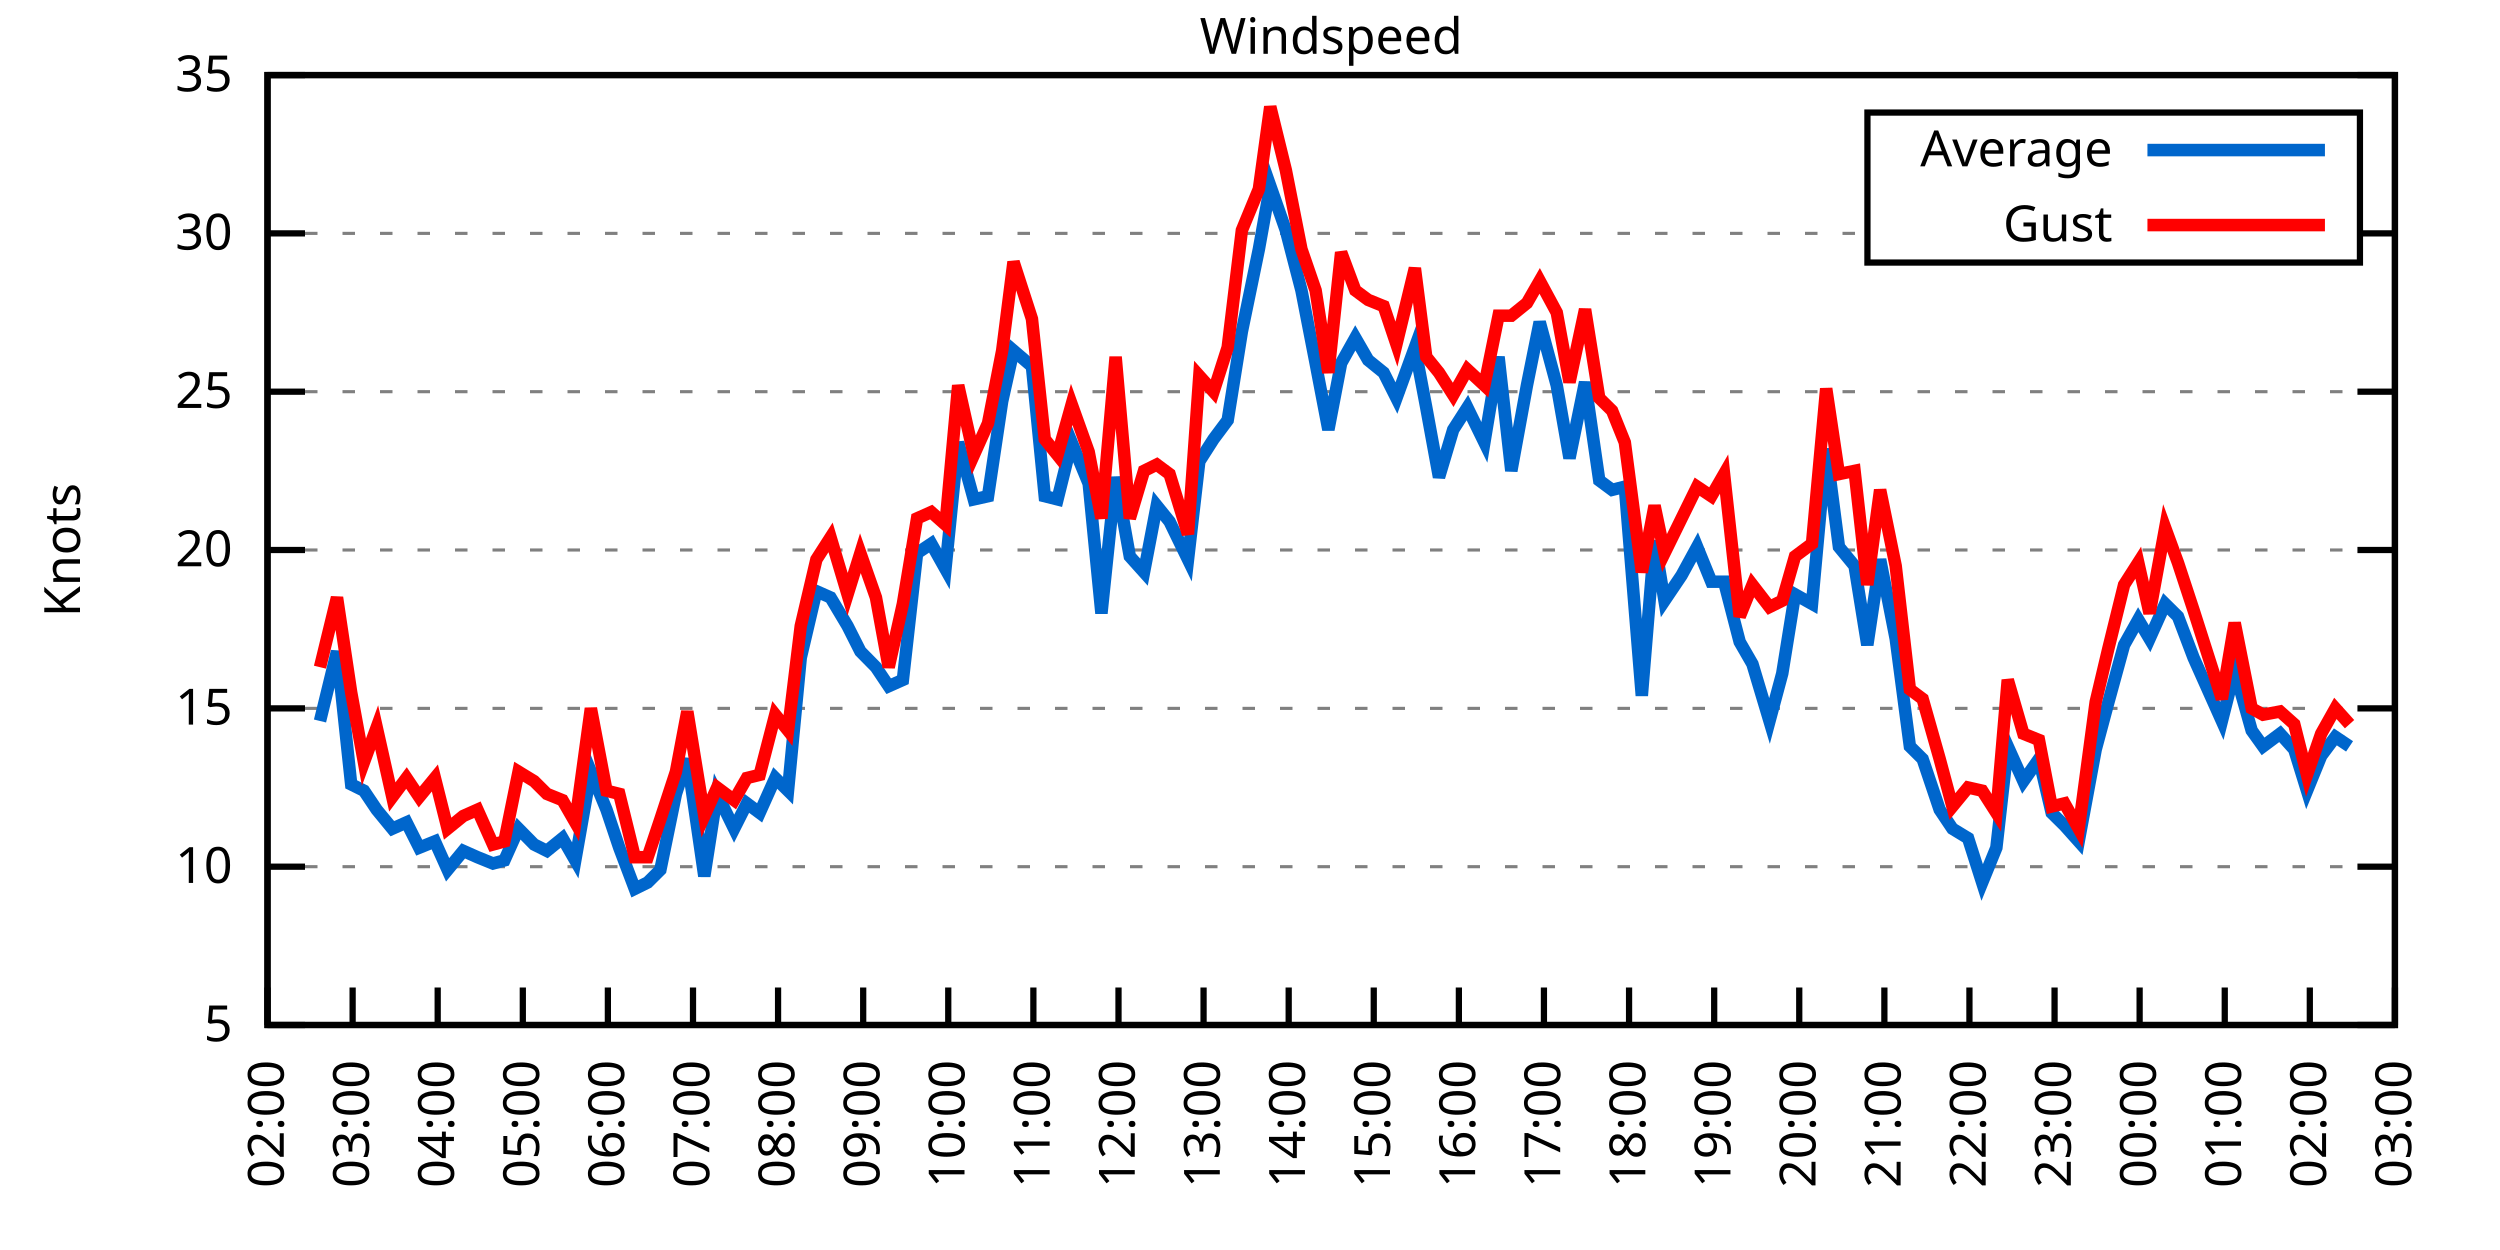
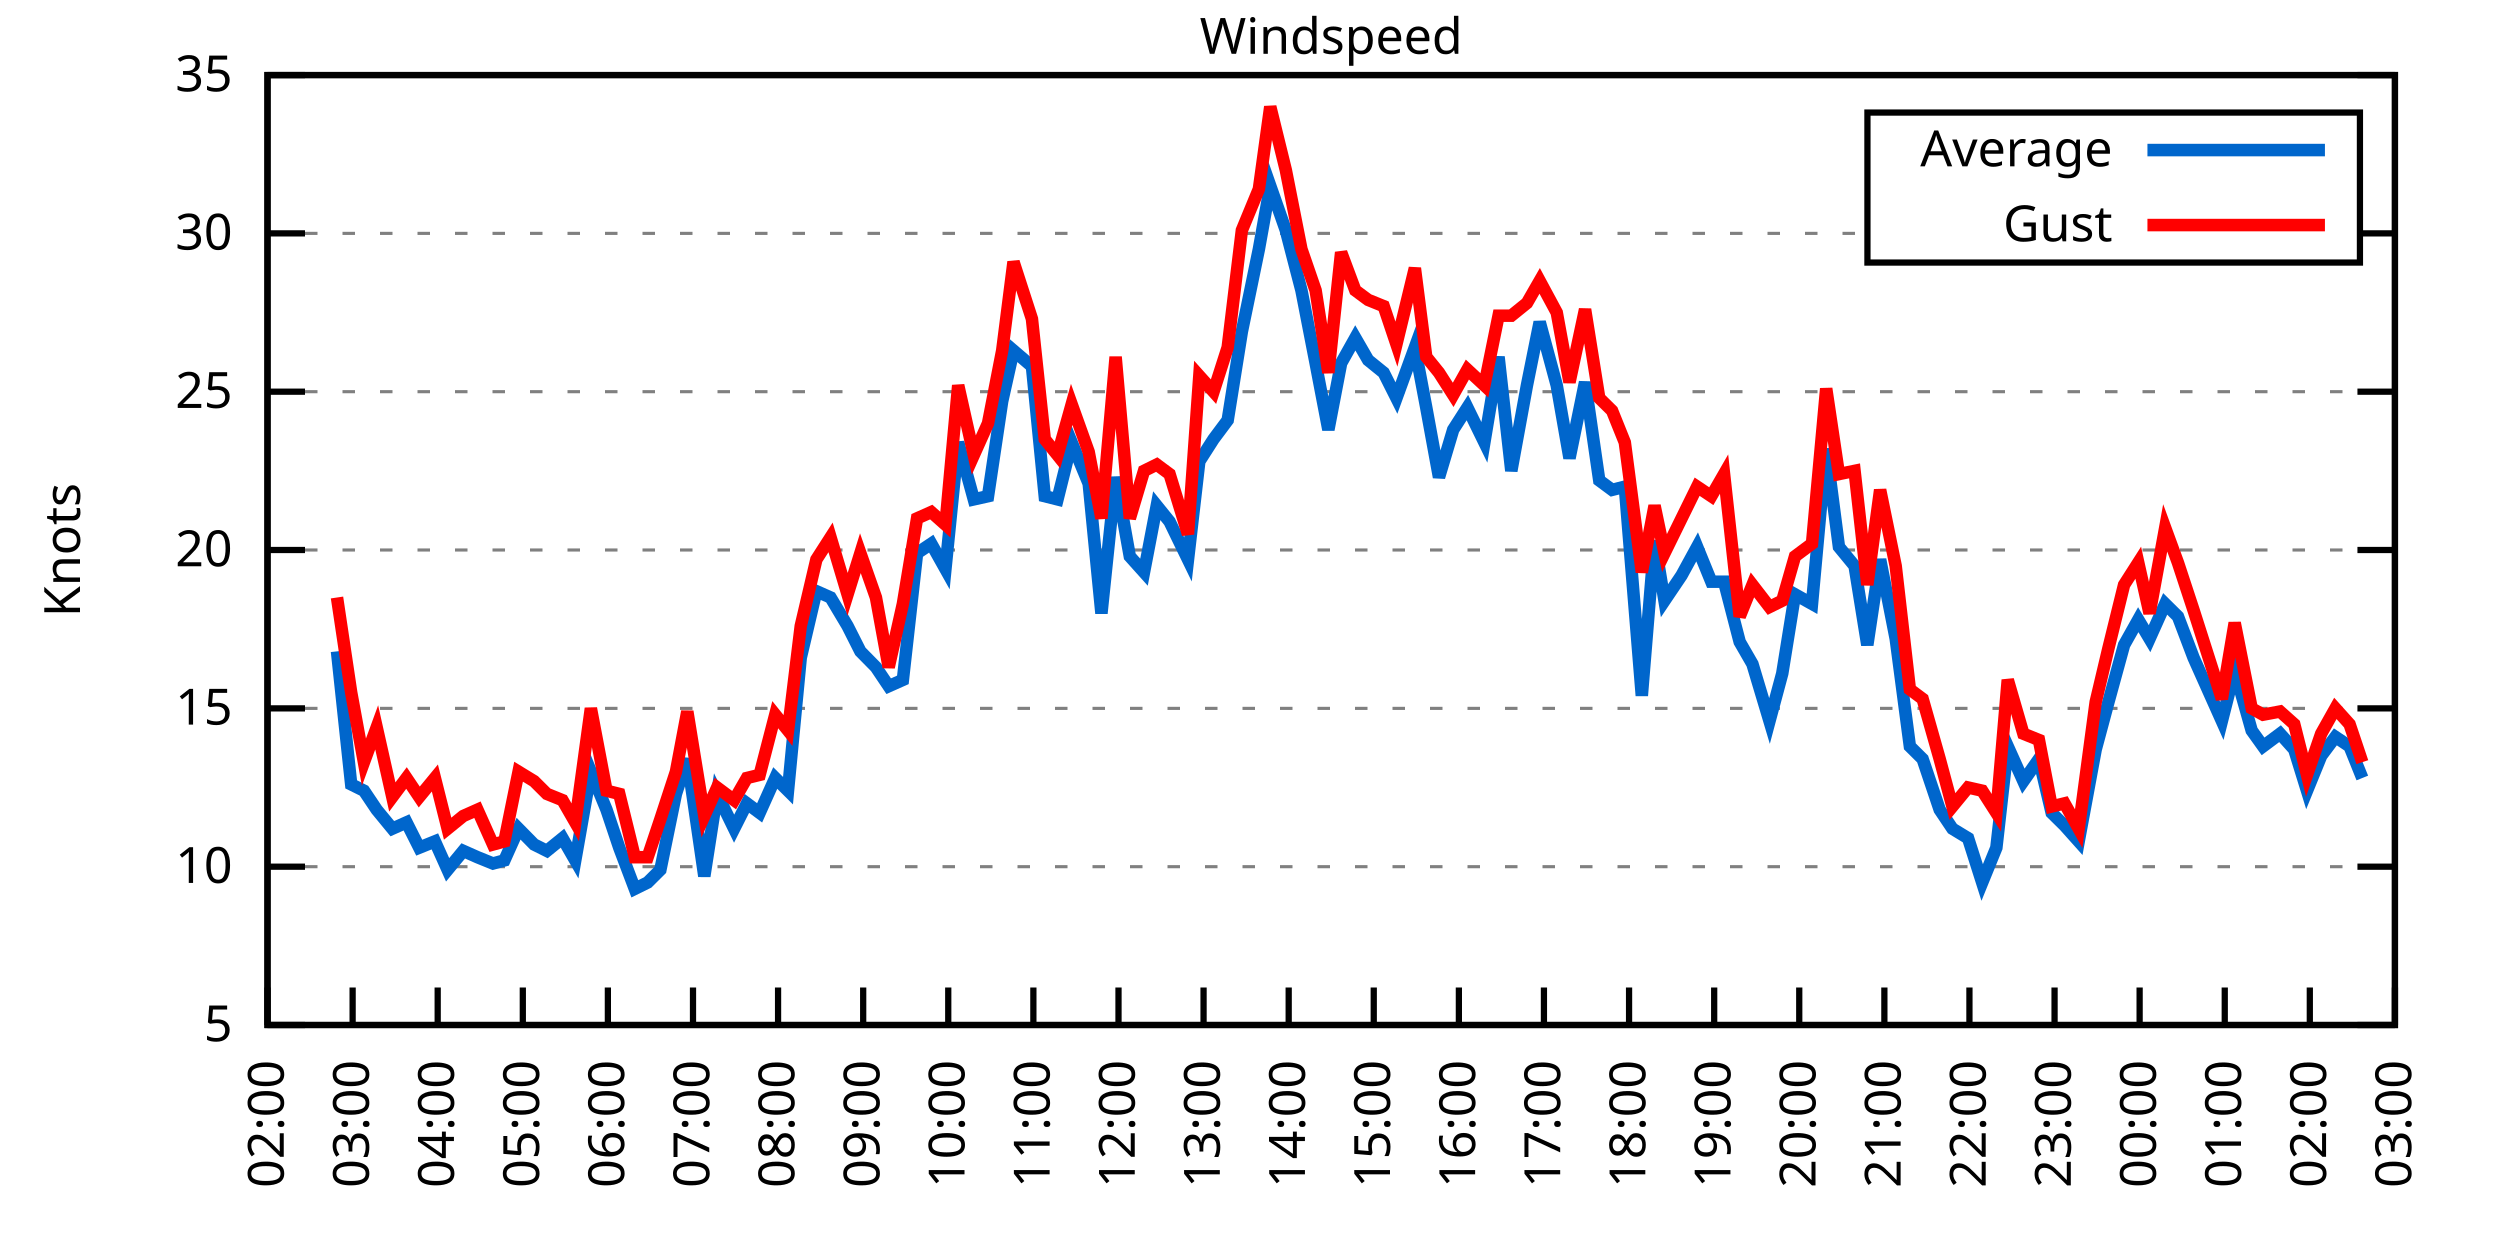
<svg xmlns="http://www.w3.org/2000/svg" xmlns:xlink="http://www.w3.org/1999/xlink" width="400" height="200" viewBox="0 0 400 200">
  <g id="gnuplot_canvas">
    <rect x="0" y="0" width="400" height="200" fill="none" />
    <defs>
      <circle id="gpDot" r="0.5" stroke-width="0.5" stroke="currentColor" />
      <path id="gpPt0" stroke-width="0.333" stroke="currentColor" d="M-1,0 h2 M0,-1 v2" />
      <path id="gpPt1" stroke-width="0.333" stroke="currentColor" d="M-1,-1 L1,1 M1,-1 L-1,1" />
      <path id="gpPt2" stroke-width="0.333" stroke="currentColor" d="M-1,0 L1,0 M0,-1 L0,1 M-1,-1 L1,1 M-1,1 L1,-1" />
      <rect id="gpPt3" stroke-width="0.333" stroke="currentColor" x="-1" y="-1" width="2" height="2" />
      <rect id="gpPt4" stroke-width="0.333" stroke="currentColor" fill="currentColor" x="-1" y="-1" width="2" height="2" />
      <circle id="gpPt5" stroke-width="0.333" stroke="currentColor" cx="0" cy="0" r="1" />
      <use xlink:href="#gpPt5" id="gpPt6" fill="currentColor" stroke="none" />
      <path id="gpPt7" stroke-width="0.333" stroke="currentColor" d="M0,-1.33 L-1.33,0.67 L1.33,0.67 z" />
      <use xlink:href="#gpPt7" id="gpPt8" fill="currentColor" stroke="none" />
      <use xlink:href="#gpPt7" id="gpPt9" stroke="currentColor" transform="rotate(180)" />
      <use xlink:href="#gpPt9" id="gpPt10" fill="currentColor" stroke="none" />
      <use xlink:href="#gpPt3" id="gpPt11" stroke="currentColor" transform="rotate(45)" />
      <use xlink:href="#gpPt11" id="gpPt12" fill="currentColor" stroke="none" />
      <path id="gpPt13" stroke-width="0.333" stroke="currentColor" d="M0,1.330 L1.265,0.411 L0.782,-1.067 L-0.782,-1.076 L-1.265,0.411 z" />
      <use xlink:href="#gpPt13" id="gpPt14" fill="currentColor" stroke="none" />
      <filter id="textbox" filterUnits="objectBoundingBox" x="0" y="0" height="1" width="1">
        <feFlood flood-color="white" flood-opacity="1" result="bgnd" />
        <feComposite in="SourceGraphic" in2="bgnd" operator="atop" />
      </filter>
      <filter id="greybox" filterUnits="objectBoundingBox" x="0" y="0" height="1" width="1">
        <feFlood flood-color="lightgrey" flood-opacity="1" result="grey" />
        <feComposite in="SourceGraphic" in2="grey" operator="atop" />
      </filter>
    </defs>
    <g fill="none" color="white" stroke="currentColor" stroke-width="1.00" stroke-linecap="butt" stroke-linejoin="miter">
</g>
    <g fill="none" color="black" stroke="currentColor" stroke-width="1.00" stroke-linecap="butt" stroke-linejoin="miter">
      <g stroke="none" shape-rendering="crispEdges">
        <polygon fill="rgb(255, 255, 255)" points="42.80,164.00 383.18,164.00 383.18,12.02 42.80,12.02 " />
      </g>
    </g>
    <g fill="none" color="black" stroke="currentColor" stroke-width="1.00" stroke-linecap="butt" stroke-linejoin="miter">
</g>
    <g fill="none" color="black" stroke="black" stroke-width="0.50" stroke-linecap="butt" stroke-linejoin="miter">
</g>
    <g fill="none" color="gray" stroke="currentColor" stroke-width="0.50" stroke-linecap="butt" stroke-linejoin="miter">
      <path stroke="gray" stroke-dasharray="2,4" class="gridline" d="M42.80,164.00 L383.19,164.00  " />
    </g>
    <g fill="none" color="gray" stroke="gray" stroke-width="1.00" stroke-linecap="butt" stroke-linejoin="miter">
</g>
    <g fill="none" color="black" stroke="currentColor" stroke-width="1.00" stroke-linecap="butt" stroke-linejoin="miter">
      <path stroke="black" d="M42.80,164.00 L48.80,164.00 M383.19,164.00 L377.19,164.00  " />
      <g transform="translate(37.20,166.60)" stroke="none" fill="black" font-family="Sans" font-size="8.00" text-anchor="end">
        <text>
          <tspan font-family="Sans"> 5</tspan>
        </text>
      </g>
    </g>
    <g fill="none" color="black" stroke="currentColor" stroke-width="1.00" stroke-linecap="butt" stroke-linejoin="miter">
</g>
    <g fill="none" color="black" stroke="black" stroke-width="0.50" stroke-linecap="butt" stroke-linejoin="miter">
</g>
    <g fill="none" color="gray" stroke="currentColor" stroke-width="0.50" stroke-linecap="butt" stroke-linejoin="miter">
      <path stroke="gray" stroke-dasharray="2,4" class="gridline" d="M42.80,138.67 L383.19,138.67  " />
    </g>
    <g fill="none" color="gray" stroke="gray" stroke-width="1.00" stroke-linecap="butt" stroke-linejoin="miter">
</g>
    <g fill="none" color="black" stroke="currentColor" stroke-width="1.00" stroke-linecap="butt" stroke-linejoin="miter">
      <path stroke="black" d="M42.80,138.67 L48.80,138.67 M383.19,138.67 L377.19,138.67  " />
      <g transform="translate(37.20,141.27)" stroke="none" fill="black" font-family="Sans" font-size="8.00" text-anchor="end">
        <text>
          <tspan font-family="Sans"> 10</tspan>
        </text>
      </g>
    </g>
    <g fill="none" color="black" stroke="currentColor" stroke-width="1.00" stroke-linecap="butt" stroke-linejoin="miter">
</g>
    <g fill="none" color="black" stroke="black" stroke-width="0.50" stroke-linecap="butt" stroke-linejoin="miter">
</g>
    <g fill="none" color="gray" stroke="currentColor" stroke-width="0.50" stroke-linecap="butt" stroke-linejoin="miter">
      <path stroke="gray" stroke-dasharray="2,4" class="gridline" d="M42.80,113.34 L383.19,113.34  " />
    </g>
    <g fill="none" color="gray" stroke="gray" stroke-width="1.00" stroke-linecap="butt" stroke-linejoin="miter">
</g>
    <g fill="none" color="black" stroke="currentColor" stroke-width="1.00" stroke-linecap="butt" stroke-linejoin="miter">
      <path stroke="black" d="M42.80,113.34 L48.80,113.34 M383.19,113.34 L377.19,113.34  " />
      <g transform="translate(37.20,115.94)" stroke="none" fill="black" font-family="Sans" font-size="8.00" text-anchor="end">
        <text>
          <tspan font-family="Sans"> 15</tspan>
        </text>
      </g>
    </g>
    <g fill="none" color="black" stroke="currentColor" stroke-width="1.00" stroke-linecap="butt" stroke-linejoin="miter">
</g>
    <g fill="none" color="black" stroke="black" stroke-width="0.50" stroke-linecap="butt" stroke-linejoin="miter">
</g>
    <g fill="none" color="gray" stroke="currentColor" stroke-width="0.50" stroke-linecap="butt" stroke-linejoin="miter">
      <path stroke="gray" stroke-dasharray="2,4" class="gridline" d="M42.80,88.00 L383.19,88.00  " />
    </g>
    <g fill="none" color="gray" stroke="gray" stroke-width="1.00" stroke-linecap="butt" stroke-linejoin="miter">
</g>
    <g fill="none" color="black" stroke="currentColor" stroke-width="1.00" stroke-linecap="butt" stroke-linejoin="miter">
      <path stroke="black" d="M42.80,88.00 L48.80,88.00 M383.19,88.00 L377.19,88.00  " />
      <g transform="translate(37.20,90.60)" stroke="none" fill="black" font-family="Sans" font-size="8.00" text-anchor="end">
        <text>
          <tspan font-family="Sans"> 20</tspan>
        </text>
      </g>
    </g>
    <g fill="none" color="black" stroke="currentColor" stroke-width="1.00" stroke-linecap="butt" stroke-linejoin="miter">
</g>
    <g fill="none" color="black" stroke="black" stroke-width="0.50" stroke-linecap="butt" stroke-linejoin="miter">
</g>
    <g fill="none" color="gray" stroke="currentColor" stroke-width="0.50" stroke-linecap="butt" stroke-linejoin="miter">
      <path stroke="gray" stroke-dasharray="2,4" class="gridline" d="M42.80,62.67 L383.19,62.67  " />
    </g>
    <g fill="none" color="gray" stroke="gray" stroke-width="1.00" stroke-linecap="butt" stroke-linejoin="miter">
</g>
    <g fill="none" color="black" stroke="currentColor" stroke-width="1.00" stroke-linecap="butt" stroke-linejoin="miter">
      <path stroke="black" d="M42.80,62.67 L48.80,62.67 M383.19,62.67 L377.19,62.67  " />
      <g transform="translate(37.20,65.27)" stroke="none" fill="black" font-family="Sans" font-size="8.00" text-anchor="end">
        <text>
          <tspan font-family="Sans"> 25</tspan>
        </text>
      </g>
    </g>
    <g fill="none" color="black" stroke="currentColor" stroke-width="1.00" stroke-linecap="butt" stroke-linejoin="miter">
</g>
    <g fill="none" color="black" stroke="black" stroke-width="0.50" stroke-linecap="butt" stroke-linejoin="miter">
</g>
    <g fill="none" color="gray" stroke="currentColor" stroke-width="0.50" stroke-linecap="butt" stroke-linejoin="miter">
      <path stroke="gray" stroke-dasharray="2,4" class="gridline" d="M42.80,37.34 L298.79,37.34 M377.59,37.34 L383.19,37.34  " />
    </g>
    <g fill="none" color="gray" stroke="gray" stroke-width="1.00" stroke-linecap="butt" stroke-linejoin="miter">
</g>
    <g fill="none" color="black" stroke="currentColor" stroke-width="1.00" stroke-linecap="butt" stroke-linejoin="miter">
      <path stroke="black" d="M42.80,37.34 L48.80,37.34 M383.19,37.34 L377.19,37.34  " />
      <g transform="translate(37.20,39.94)" stroke="none" fill="black" font-family="Sans" font-size="8.00" text-anchor="end">
        <text>
          <tspan font-family="Sans"> 30</tspan>
        </text>
      </g>
    </g>
    <g fill="none" color="black" stroke="currentColor" stroke-width="1.00" stroke-linecap="butt" stroke-linejoin="miter">
</g>
    <g fill="none" color="black" stroke="black" stroke-width="0.50" stroke-linecap="butt" stroke-linejoin="miter">
</g>
    <g fill="none" color="gray" stroke="currentColor" stroke-width="0.50" stroke-linecap="butt" stroke-linejoin="miter">
      <path stroke="gray" stroke-dasharray="2,4" class="gridline" d="M42.80,12.01 L383.19,12.01  " />
    </g>
    <g fill="none" color="gray" stroke="gray" stroke-width="1.00" stroke-linecap="butt" stroke-linejoin="miter">
</g>
    <g fill="none" color="black" stroke="currentColor" stroke-width="1.00" stroke-linecap="butt" stroke-linejoin="miter">
      <path stroke="black" d="M42.80,12.01 L48.80,12.01 M383.19,12.01 L377.19,12.01  " />
      <g transform="translate(37.20,14.61)" stroke="none" fill="black" font-family="Sans" font-size="8.00" text-anchor="end">
        <text>
          <tspan font-family="Sans"> 35</tspan>
        </text>
      </g>
    </g>
    <g fill="none" color="black" stroke="currentColor" stroke-width="1.00" stroke-linecap="butt" stroke-linejoin="miter">
      <path stroke="black" d="M42.80,164.00 L42.80,158.00  " />
      <g transform="translate(45.40,169.60) rotate(270.00)" stroke="none" fill="black" font-family="Sans" font-size="8.00" text-anchor="end">
        <text>
          <tspan font-family="Sans">02:00</tspan>
        </text>
      </g>
    </g>
    <g fill="none" color="black" stroke="currentColor" stroke-width="1.00" stroke-linecap="butt" stroke-linejoin="miter">
      <path stroke="black" d="M56.42,164.00 L56.42,158.00  " />
      <g transform="translate(59.02,169.60) rotate(270.00)" stroke="none" fill="black" font-family="Sans" font-size="8.00" text-anchor="end">
        <text>
          <tspan font-family="Sans">03:00</tspan>
        </text>
      </g>
    </g>
    <g fill="none" color="black" stroke="currentColor" stroke-width="1.00" stroke-linecap="butt" stroke-linejoin="miter">
      <path stroke="black" d="M70.03,164.00 L70.03,158.00  " />
      <g transform="translate(72.63,169.60) rotate(270.00)" stroke="none" fill="black" font-family="Sans" font-size="8.00" text-anchor="end">
        <text>
          <tspan font-family="Sans">04:00</tspan>
        </text>
      </g>
    </g>
    <g fill="none" color="black" stroke="currentColor" stroke-width="1.00" stroke-linecap="butt" stroke-linejoin="miter">
      <path stroke="black" d="M83.65,164.00 L83.65,158.00  " />
      <g transform="translate(86.25,169.60) rotate(270.00)" stroke="none" fill="black" font-family="Sans" font-size="8.00" text-anchor="end">
        <text>
          <tspan font-family="Sans">05:00</tspan>
        </text>
      </g>
    </g>
    <g fill="none" color="black" stroke="currentColor" stroke-width="1.00" stroke-linecap="butt" stroke-linejoin="miter">
      <path stroke="black" d="M97.26,164.00 L97.26,158.00  " />
      <g transform="translate(99.86,169.60) rotate(270.00)" stroke="none" fill="black" font-family="Sans" font-size="8.00" text-anchor="end">
        <text>
          <tspan font-family="Sans">06:00</tspan>
        </text>
      </g>
    </g>
    <g fill="none" color="black" stroke="currentColor" stroke-width="1.00" stroke-linecap="butt" stroke-linejoin="miter">
      <path stroke="black" d="M110.88,164.00 L110.88,158.00  " />
      <g transform="translate(113.48,169.60) rotate(270.00)" stroke="none" fill="black" font-family="Sans" font-size="8.00" text-anchor="end">
        <text>
          <tspan font-family="Sans">07:00</tspan>
        </text>
      </g>
    </g>
    <g fill="none" color="black" stroke="currentColor" stroke-width="1.00" stroke-linecap="butt" stroke-linejoin="miter">
      <path stroke="black" d="M124.49,164.00 L124.49,158.00  " />
      <g transform="translate(127.09,169.60) rotate(270.00)" stroke="none" fill="black" font-family="Sans" font-size="8.00" text-anchor="end">
        <text>
          <tspan font-family="Sans">08:00</tspan>
        </text>
      </g>
    </g>
    <g fill="none" color="black" stroke="currentColor" stroke-width="1.00" stroke-linecap="butt" stroke-linejoin="miter">
      <path stroke="black" d="M138.11,164.00 L138.11,158.00  " />
      <g transform="translate(140.71,169.60) rotate(270.00)" stroke="none" fill="black" font-family="Sans" font-size="8.00" text-anchor="end">
        <text>
          <tspan font-family="Sans">09:00</tspan>
        </text>
      </g>
    </g>
    <g fill="none" color="black" stroke="currentColor" stroke-width="1.00" stroke-linecap="butt" stroke-linejoin="miter">
      <path stroke="black" d="M151.72,164.00 L151.72,158.00  " />
      <g transform="translate(154.32,169.60) rotate(270.00)" stroke="none" fill="black" font-family="Sans" font-size="8.00" text-anchor="end">
        <text>
          <tspan font-family="Sans">10:00</tspan>
        </text>
      </g>
    </g>
    <g fill="none" color="black" stroke="currentColor" stroke-width="1.00" stroke-linecap="butt" stroke-linejoin="miter">
      <path stroke="black" d="M165.34,164.00 L165.34,158.00  " />
      <g transform="translate(167.94,169.60) rotate(270.00)" stroke="none" fill="black" font-family="Sans" font-size="8.00" text-anchor="end">
        <text>
          <tspan font-family="Sans">11:00</tspan>
        </text>
      </g>
    </g>
    <g fill="none" color="black" stroke="currentColor" stroke-width="1.00" stroke-linecap="butt" stroke-linejoin="miter">
      <path stroke="black" d="M178.96,164.00 L178.96,158.00  " />
      <g transform="translate(181.56,169.60) rotate(270.00)" stroke="none" fill="black" font-family="Sans" font-size="8.00" text-anchor="end">
        <text>
          <tspan font-family="Sans">12:00</tspan>
        </text>
      </g>
    </g>
    <g fill="none" color="black" stroke="currentColor" stroke-width="1.00" stroke-linecap="butt" stroke-linejoin="miter">
      <path stroke="black" d="M192.57,164.00 L192.57,158.00  " />
      <g transform="translate(195.17,169.60) rotate(270.00)" stroke="none" fill="black" font-family="Sans" font-size="8.00" text-anchor="end">
        <text>
          <tspan font-family="Sans">13:00</tspan>
        </text>
      </g>
    </g>
    <g fill="none" color="black" stroke="currentColor" stroke-width="1.00" stroke-linecap="butt" stroke-linejoin="miter">
      <path stroke="black" d="M206.19,164.00 L206.19,158.00  " />
      <g transform="translate(208.79,169.60) rotate(270.00)" stroke="none" fill="black" font-family="Sans" font-size="8.00" text-anchor="end">
        <text>
          <tspan font-family="Sans">14:00</tspan>
        </text>
      </g>
    </g>
    <g fill="none" color="black" stroke="currentColor" stroke-width="1.00" stroke-linecap="butt" stroke-linejoin="miter">
      <path stroke="black" d="M219.80,164.00 L219.80,158.00  " />
      <g transform="translate(222.40,169.60) rotate(270.00)" stroke="none" fill="black" font-family="Sans" font-size="8.00" text-anchor="end">
        <text>
          <tspan font-family="Sans">15:00</tspan>
        </text>
      </g>
    </g>
    <g fill="none" color="black" stroke="currentColor" stroke-width="1.00" stroke-linecap="butt" stroke-linejoin="miter">
      <path stroke="black" d="M233.42,164.00 L233.42,158.00  " />
      <g transform="translate(236.02,169.60) rotate(270.00)" stroke="none" fill="black" font-family="Sans" font-size="8.00" text-anchor="end">
        <text>
          <tspan font-family="Sans">16:00</tspan>
        </text>
      </g>
    </g>
    <g fill="none" color="black" stroke="currentColor" stroke-width="1.00" stroke-linecap="butt" stroke-linejoin="miter">
      <path stroke="black" d="M247.03,164.00 L247.03,158.00  " />
      <g transform="translate(249.63,169.60) rotate(270.00)" stroke="none" fill="black" font-family="Sans" font-size="8.00" text-anchor="end">
        <text>
          <tspan font-family="Sans">17:00</tspan>
        </text>
      </g>
    </g>
    <g fill="none" color="black" stroke="currentColor" stroke-width="1.00" stroke-linecap="butt" stroke-linejoin="miter">
      <path stroke="black" d="M260.65,164.00 L260.65,158.00  " />
      <g transform="translate(263.25,169.60) rotate(270.00)" stroke="none" fill="black" font-family="Sans" font-size="8.00" text-anchor="end">
        <text>
          <tspan font-family="Sans">18:00</tspan>
        </text>
      </g>
    </g>
    <g fill="none" color="black" stroke="currentColor" stroke-width="1.00" stroke-linecap="butt" stroke-linejoin="miter">
      <path stroke="black" d="M274.27,164.00 L274.27,158.00  " />
      <g transform="translate(276.87,169.60) rotate(270.00)" stroke="none" fill="black" font-family="Sans" font-size="8.00" text-anchor="end">
        <text>
          <tspan font-family="Sans">19:00</tspan>
        </text>
      </g>
    </g>
    <g fill="none" color="black" stroke="currentColor" stroke-width="1.00" stroke-linecap="butt" stroke-linejoin="miter">
      <path stroke="black" d="M287.88,164.00 L287.88,158.00  " />
      <g transform="translate(290.48,169.60) rotate(270.00)" stroke="none" fill="black" font-family="Sans" font-size="8.00" text-anchor="end">
        <text>
          <tspan font-family="Sans">20:00</tspan>
        </text>
      </g>
    </g>
    <g fill="none" color="black" stroke="currentColor" stroke-width="1.00" stroke-linecap="butt" stroke-linejoin="miter">
      <path stroke="black" d="M301.50,164.00 L301.50,158.00  " />
      <g transform="translate(304.10,169.60) rotate(270.00)" stroke="none" fill="black" font-family="Sans" font-size="8.00" text-anchor="end">
        <text>
          <tspan font-family="Sans">21:00</tspan>
        </text>
      </g>
    </g>
    <g fill="none" color="black" stroke="currentColor" stroke-width="1.00" stroke-linecap="butt" stroke-linejoin="miter">
      <path stroke="black" d="M315.11,164.00 L315.11,158.00  " />
      <g transform="translate(317.71,169.60) rotate(270.00)" stroke="none" fill="black" font-family="Sans" font-size="8.00" text-anchor="end">
        <text>
          <tspan font-family="Sans">22:00</tspan>
        </text>
      </g>
    </g>
    <g fill="none" color="black" stroke="currentColor" stroke-width="1.00" stroke-linecap="butt" stroke-linejoin="miter">
      <path stroke="black" d="M328.73,164.00 L328.73,158.00  " />
      <g transform="translate(331.33,169.60) rotate(270.00)" stroke="none" fill="black" font-family="Sans" font-size="8.00" text-anchor="end">
        <text>
          <tspan font-family="Sans">23:00</tspan>
        </text>
      </g>
    </g>
    <g fill="none" color="black" stroke="currentColor" stroke-width="1.00" stroke-linecap="butt" stroke-linejoin="miter">
      <path stroke="black" d="M342.34,164.00 L342.34,158.00  " />
      <g transform="translate(344.94,169.60) rotate(270.00)" stroke="none" fill="black" font-family="Sans" font-size="8.00" text-anchor="end">
        <text>
          <tspan font-family="Sans">00:00</tspan>
        </text>
      </g>
    </g>
    <g fill="none" color="black" stroke="currentColor" stroke-width="1.00" stroke-linecap="butt" stroke-linejoin="miter">
      <path stroke="black" d="M355.96,164.00 L355.96,158.00  " />
      <g transform="translate(358.56,169.60) rotate(270.00)" stroke="none" fill="black" font-family="Sans" font-size="8.00" text-anchor="end">
        <text>
          <tspan font-family="Sans">01:00</tspan>
        </text>
      </g>
    </g>
    <g fill="none" color="black" stroke="currentColor" stroke-width="1.00" stroke-linecap="butt" stroke-linejoin="miter">
      <path stroke="black" d="M369.57,164.00 L369.57,158.00  " />
      <g transform="translate(372.17,169.60) rotate(270.00)" stroke="none" fill="black" font-family="Sans" font-size="8.00" text-anchor="end">
        <text>
          <tspan font-family="Sans">02:00</tspan>
        </text>
      </g>
    </g>
    <g fill="none" color="black" stroke="currentColor" stroke-width="1.00" stroke-linecap="butt" stroke-linejoin="miter">
      <path stroke="black" d="M383.19,164.00 L383.19,158.00  " />
      <g transform="translate(385.79,169.60) rotate(270.00)" stroke="none" fill="black" font-family="Sans" font-size="8.00" text-anchor="end">
        <text>
          <tspan font-family="Sans">03:00</tspan>
        </text>
      </g>
    </g>
    <g fill="none" color="black" stroke="currentColor" stroke-width="1.00" stroke-linecap="butt" stroke-linejoin="miter">
</g>
    <g fill="none" color="black" stroke="currentColor" stroke-width="1.00" stroke-linecap="butt" stroke-linejoin="miter">
      <path stroke="black" d="M42.80,12.01 L42.80,164.00 L383.19,164.00 L383.19,12.01 L42.80,12.01 Z  " />
    </g>
    <g fill="none" color="black" stroke="currentColor" stroke-width="1.00" stroke-linecap="butt" stroke-linejoin="miter">
</g>
    <g fill="none" color="black" stroke="currentColor" stroke-width="1.00" stroke-linecap="butt" stroke-linejoin="miter">
      <path stroke="black" d="M298.79,42.01 L298.79,18.01 L377.59,18.01 L377.59,42.01 L298.79,42.01 Z  " />
    </g>
    <g id="Windspeed_plot_1">
      <g fill="none" color="white" stroke="black" stroke-width="2.00" stroke-linecap="butt" stroke-linejoin="miter">
</g>
      <g fill="none" color="black" stroke="currentColor" stroke-width="2.00" stroke-linecap="butt" stroke-linejoin="miter">
        <g transform="translate(337.99,26.61)" stroke="none" fill="black" font-family="Sans" font-size="8.00" text-anchor="end">
          <text>
            <tspan font-family="Sans">Average</tspan>
          </text>
        </g>
      </g>
      <g fill="none" color="black" stroke="currentColor" stroke-width="2.00" stroke-linecap="butt" stroke-linejoin="miter">
-         <path stroke="rgb(  0, 102, 204)" d="M343.59,24.01 L371.99,24.01 M51.20,115.36 L53.92,104.22 L56.19,125.50 L58.23,126.51 L60.27,129.55 L62.77,132.59   L65.04,131.58 L67.08,135.63 L69.58,134.62 L71.62,139.17 L74.12,136.14 L76.39,137.15 L78.88,138.16 L80.70,137.66   L82.97,132.59 L85.46,135.12 L87.50,136.14 L90.00,134.11 L92.04,137.66 L94.54,123.47 L97.04,129.55 L99.08,135.63   L101.57,142.21 L103.62,141.20 L105.66,139.17 L108.15,127.02 L109.97,121.44 L112.69,140.19 L114.74,127.02 L117.46,132.59   L119.50,128.54 L121.54,130.06 L124.04,124.48 L126.08,126.51 L128.12,105.23 L130.62,94.59 L132.89,95.60 L135.61,100.16   L137.66,104.22 L140.15,106.75 L142.19,109.79 L144.46,108.78 L146.73,88.51 L149.00,86.99 L151.27,91.04 L153.31,70.78   L155.81,79.90 L158.08,79.39 L160.35,64.19 L162.16,56.09 L165.11,58.62 L167.16,79.39 L169.20,79.90 L171.47,70.78   L174.19,77.37 L176.23,98.14 L178.50,76.35 L180.77,89.02 L183.04,91.55 L185.08,80.91 L187.13,83.45 L190.08,89.52   L191.89,73.82 L194.16,70.27 L196.43,67.23 L198.70,53.05 L201.42,39.87 L203.24,29.74 L205.73,36.84 L208.23,46.46   L210.50,58.11 L212.54,68.75 L214.58,58.11 L216.85,54.06 L218.90,57.61 L221.39,59.63 L223.43,63.69 L226.38,55.58   L228.20,65.21 L230.24,76.35 L232.51,68.75 L234.78,65.21 L237.50,70.78 L239.77,57.10 L241.81,75.34 L244.31,61.66   L246.35,51.53 L249.08,61.66 L251.12,73.31 L253.61,61.15 L255.88,76.86 L257.93,78.38 L259.97,77.87 L262.69,111.31   L264.73,86.49 L266.32,96.11 L269.05,92.06 L271.54,87.50 L273.81,93.07 L275.85,93.07 L278.35,102.70 L280.39,106.24   L283.12,115.36 L285.16,107.76 L287.20,95.10 L289.92,96.62 L292.19,71.79 L294.23,87.50 L296.73,90.54 L298.77,103.20   L300.82,89.52 L303.31,102.19 L305.58,119.42 L307.62,121.44 L310.35,129.55 L312.39,132.59 L314.89,134.11 L317.15,141.20   L319.42,135.63 L321.24,119.42 L323.74,124.99 L326.23,121.44 L328.27,130.06 L330.32,132.08 L332.59,134.62 L335.31,119.92   L337.35,112.32 L339.85,103.20 L342.12,99.15 L343.93,102.19 L346.43,96.62 L348.47,98.64 L350.97,105.23 L355.50,115.36   L357.55,107.26 L360.27,116.88 L362.09,119.42 L364.81,117.39 L367.08,119.92 L369.12,126.51 L371.39,120.94 L373.66,117.90   L375.93,119.42  " />
+         <path stroke="rgb(  0, 102, 204)" d="M343.59,24.01 L371.99,24.01 M53.92,104.22 L56.19,125.50 L58.23,126.51 L60.27,129.55 L62.77,132.59 L65.04,131.58   L67.08,135.63 L69.58,134.62 L71.62,139.17 L74.12,136.14 L76.39,137.15 L78.88,138.16 L80.70,137.66 L82.97,132.59   L85.46,135.12 L87.50,136.14 L90.00,134.11 L92.04,137.66 L94.54,123.47 L97.04,129.55 L99.08,135.63 L101.57,142.21   L103.62,141.20 L105.66,139.17 L108.15,127.02 L109.97,121.44 L112.69,140.19 L114.74,127.02 L117.46,132.59 L119.50,128.54   L121.54,130.06 L124.04,124.48 L126.08,126.51 L128.12,105.23 L130.62,94.59 L132.89,95.60 L135.61,100.16 L137.66,104.22   L140.15,106.75 L142.19,109.79 L144.46,108.78 L146.73,88.51 L149.00,86.99 L151.27,91.04 L153.31,70.78 L155.81,79.90   L158.08,79.39 L160.35,64.19 L162.16,56.09 L165.11,58.62 L167.16,79.39 L169.20,79.90 L171.47,70.78 L174.19,77.37   L176.23,98.14 L178.50,76.35 L180.77,89.02 L183.04,91.55 L185.08,80.91 L187.13,83.45 L190.08,89.52 L191.89,73.82   L194.16,70.27 L196.43,67.23 L198.70,53.05 L201.42,39.87 L203.24,29.74 L205.73,36.84 L208.23,46.46 L210.50,58.11   L212.54,68.75 L214.58,58.11 L216.85,54.06 L218.90,57.61 L221.39,59.63 L223.43,63.69 L226.38,55.58 L228.20,65.21   L230.24,76.35 L232.51,68.75 L234.78,65.21 L237.50,70.78 L239.77,57.10 L241.81,75.34 L244.31,61.66 L246.35,51.53   L249.08,61.66 L251.12,73.31 L253.61,61.15 L255.88,76.86 L257.93,78.38 L259.97,77.87 L262.69,111.31 L264.73,86.49   L266.32,96.11 L269.05,92.06 L271.54,87.50 L273.81,93.07 L275.85,93.07 L278.35,102.70 L280.39,106.24 L283.12,115.36   L285.16,107.76 L287.20,95.10 L289.92,96.62 L292.19,71.79 L294.23,87.50 L296.73,90.54 L298.77,103.20 L300.82,89.52   L303.31,102.19 L305.58,119.42 L307.62,121.44 L310.35,129.55 L312.39,132.59 L314.89,134.11 L317.15,141.20 L319.42,135.63   L321.24,119.42 L323.74,124.99 L326.23,121.44 L328.27,130.06 L330.32,132.08 L332.59,134.62 L335.31,119.92 L337.35,112.32   L339.85,103.20 L342.12,99.15 L343.93,102.19 L346.43,96.62 L348.47,98.64 L350.97,105.23 L355.50,115.36 L357.55,107.26   L360.27,116.88 L362.09,119.42 L364.81,117.39 L367.08,119.92 L369.12,126.51 L371.39,120.94 L373.66,117.90 L375.93,119.42   L377.97,124.48  " />
      </g>
    </g>
    <g id="Windspeed_plot_2">
      <g fill="none" color="black" stroke="currentColor" stroke-width="2.00" stroke-linecap="butt" stroke-linejoin="miter">
        <g transform="translate(337.99,38.61)" stroke="none" fill="black" font-family="Sans" font-size="8.00" text-anchor="end">
          <text>
            <tspan font-family="Sans">Gust</tspan>
          </text>
        </g>
      </g>
      <g fill="none" color="black" stroke="currentColor" stroke-width="2.00" stroke-linecap="butt" stroke-linejoin="miter">
-         <path stroke="rgb(255,   0,   0)" d="M343.59,36.01 L371.99,36.01 M51.20,106.75 L53.92,95.60 L56.19,110.80 L58.23,121.95 L60.27,116.38 L62.77,127.52   L65.04,124.48 L67.08,127.52 L69.58,124.48 L71.62,132.59 L74.12,130.56 L76.39,129.55 L78.88,135.12 L80.70,134.62   L82.97,123.47 L85.46,124.99 L87.50,127.02 L90.00,128.03 L92.04,131.58 L94.54,113.34 L97.04,126.51 L99.08,127.02   L101.57,137.15 L103.62,137.15 L105.66,131.07 L108.15,123.47 L109.97,113.84 L112.69,130.56 L114.74,126.00 L117.46,128.03   L119.50,124.48 L121.54,123.98 L124.04,114.35 L126.08,116.88 L128.12,100.16 L130.62,89.52 L132.89,85.98 L135.61,95.10   L137.66,88.51 L140.15,95.60 L142.19,106.75 L144.46,96.62 L146.73,82.94 L149.00,81.93 L151.27,83.95 L153.31,61.66   L155.81,72.81 L158.08,67.74 L160.35,56.09 L162.16,41.90 L165.11,51.02 L167.16,70.27 L169.20,72.81 L171.47,64.70   L174.19,72.30 L176.23,82.94 L178.50,57.10 L180.77,82.94 L183.04,75.34 L185.08,74.33 L187.13,75.85 L190.08,85.47   L191.89,60.14 L194.16,62.67 L196.43,55.58 L198.70,36.84 L201.42,30.25 L203.24,17.08 L205.73,27.21 L208.23,39.87   L210.50,46.46 L212.54,59.63 L214.58,40.38 L216.85,46.46 L218.90,47.98 L221.39,48.99 L223.43,55.07 L226.38,42.91   L228.20,57.10 L230.24,59.63 L232.51,63.18 L234.78,59.13 L237.50,61.66 L239.77,50.51 L241.81,50.51 L244.31,48.49   L246.35,44.94 L249.08,50.01 L251.12,61.15 L253.61,49.50 L255.88,63.69 L257.93,65.71 L259.97,70.78 L262.69,91.55   L264.73,80.91 L266.32,88.51 L269.05,82.94 L271.54,77.87 L273.81,79.39 L275.85,75.85 L278.35,98.64 L280.39,93.58   L283.12,97.12 L285.16,96.11 L287.20,89.02 L289.92,86.99 L292.19,62.17 L294.23,75.85 L296.73,75.34 L298.77,93.58   L300.82,78.38 L303.31,90.54 L305.58,110.30 L307.62,111.82 L310.35,121.44 L312.39,129.04 L314.89,126.00 L317.15,126.51   L319.42,130.06 L321.24,108.78 L323.74,117.39 L326.23,118.40 L328.27,129.04 L330.32,128.54 L332.59,132.59 L335.31,112.32   L337.35,103.71 L339.85,93.58 L342.12,90.03 L343.93,98.14 L346.43,84.46 L348.47,90.03 L350.97,97.63 L355.50,111.82   L357.55,99.66 L360.27,113.34 L362.09,114.35 L364.81,113.84 L367.08,115.87 L369.12,123.98 L371.39,117.39 L373.66,113.34   L375.93,115.87  " />
+         <path stroke="rgb(255,   0,   0)" d="M343.59,36.01 L371.99,36.01 M53.92,95.60 L56.19,110.80 L58.23,121.95 L60.27,116.38 L62.77,127.52 L65.04,124.48   L67.08,127.52 L69.58,124.48 L71.62,132.59 L74.12,130.56 L76.39,129.55 L78.88,135.12 L80.70,134.62 L82.97,123.47   L85.46,124.99 L87.50,127.02 L90.00,128.03 L92.04,131.58 L94.54,113.34 L97.04,126.51 L99.08,127.02 L101.57,137.15   L103.62,137.15 L105.66,131.07 L108.15,123.47 L109.97,113.84 L112.69,130.56 L114.74,126.00 L117.46,128.03 L119.50,124.48   L121.54,123.98 L124.04,114.35 L126.08,116.88 L128.12,100.16 L130.62,89.52 L132.89,85.98 L135.61,95.10 L137.66,88.51   L140.15,95.60 L142.19,106.75 L144.46,96.62 L146.73,82.94 L149.00,81.93 L151.27,83.95 L153.31,61.66 L155.81,72.81   L158.08,67.74 L160.35,56.09 L162.16,41.90 L165.11,51.02 L167.16,70.27 L169.20,72.81 L171.47,64.70 L174.19,72.30   L176.23,82.94 L178.50,57.10 L180.77,82.94 L183.04,75.34 L185.08,74.33 L187.13,75.85 L190.08,85.47 L191.89,60.14   L194.16,62.67 L196.43,55.58 L198.70,36.84 L201.42,30.25 L203.24,17.08 L205.73,27.21 L208.23,39.87 L210.50,46.46   L212.54,59.63 L214.58,40.38 L216.85,46.46 L218.90,47.98 L221.39,48.99 L223.43,55.07 L226.38,42.91 L228.20,57.10   L230.24,59.63 L232.51,63.18 L234.78,59.13 L237.50,61.66 L239.77,50.51 L241.81,50.51 L244.31,48.49 L246.35,44.94   L249.08,50.01 L251.12,61.15 L253.61,49.50 L255.88,63.69 L257.93,65.71 L259.97,70.78 L262.69,91.55 L264.73,80.91   L266.32,88.51 L269.05,82.94 L271.54,77.87 L273.81,79.39 L275.85,75.85 L278.35,98.64 L280.39,93.58 L283.12,97.12   L285.16,96.11 L287.20,89.02 L289.92,86.99 L292.19,62.17 L294.23,75.85 L296.73,75.34 L298.77,93.58 L300.82,78.38   L303.31,90.54 L305.58,110.30 L307.62,111.82 L310.35,121.44 L312.39,129.04 L314.89,126.00 L317.15,126.51 L319.42,130.06   L321.24,108.78 L323.74,117.39 L326.23,118.40 L328.27,129.04 L330.32,128.54 L332.59,132.59 L335.31,112.32 L337.35,103.71   L339.85,93.58 L342.12,90.03 L343.93,98.14 L346.43,84.46 L348.47,90.03 L350.97,97.63 L355.50,111.82 L357.55,99.66   L360.27,113.34 L362.09,114.35 L364.81,113.84 L367.08,115.87 L369.12,123.98 L371.39,117.39 L373.66,113.34 L375.93,115.87   L377.97,121.95  " />
      </g>
    </g>
    <g fill="none" color="black" stroke="currentColor" stroke-width="2.00" stroke-linecap="butt" stroke-linejoin="miter">
</g>
    <g fill="none" color="black" stroke="black" stroke-width="1.00" stroke-linecap="butt" stroke-linejoin="miter">
</g>
    <g fill="none" color="black" stroke="currentColor" stroke-width="1.00" stroke-linecap="butt" stroke-linejoin="miter">
      <path stroke="black" d="M42.80,12.01 L42.80,164.00 L383.19,164.00 L383.19,12.01 L42.80,12.01 Z  " />
      <g transform="translate(12.80,88.01) rotate(270.00)" stroke="none" fill="black" font-family="Sans" font-size="8.00" text-anchor="middle">
        <text>
          <tspan font-family="Sans">Knots</tspan>
        </text>
      </g>
    </g>
    <g fill="none" color="black" stroke="currentColor" stroke-width="1.00" stroke-linecap="butt" stroke-linejoin="miter">
</g>
    <g fill="none" color="black" stroke="currentColor" stroke-width="1.00" stroke-linecap="butt" stroke-linejoin="miter">
      <g transform="translate(212.99,8.61)" stroke="none" fill="black" font-family="Sans" font-size="8.00" text-anchor="middle">
        <text>
          <tspan font-family="Sans">Windspeed</tspan>
        </text>
      </g>
    </g>
    <g fill="none" color="black" stroke="currentColor" stroke-width="1.00" stroke-linecap="butt" stroke-linejoin="miter">
</g>
  </g>
</svg>
